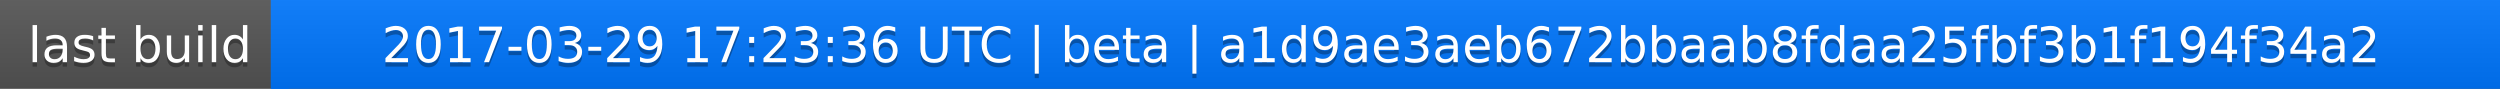
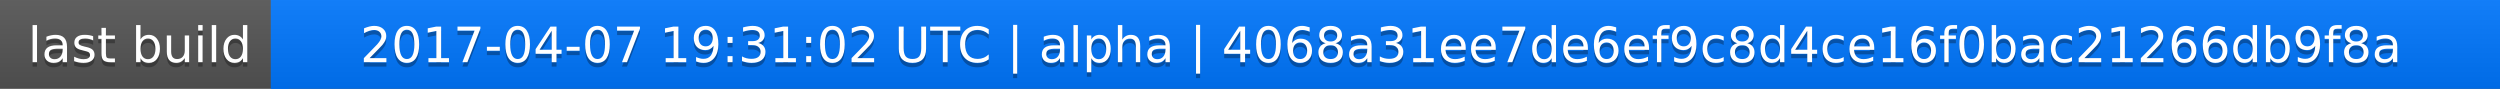
<svg xmlns="http://www.w3.org/2000/svg" width="563" height="20">
  <linearGradient id="a" x2="0" y2="100%">
    <stop offset="0" stop-color="#bbb" stop-opacity=".1" />
    <stop offset="1" stop-opacity=".1" />
  </linearGradient>
  <rect rx="0" width="563" height="20" fill="#555" />
  <rect rx="0" x="61" width="502" height="20" fill="#07f" />
  <path fill="#07f" d="M61 0h4v20h-4z" />
  <rect rx="0" width="563" height="20" fill="url(#a)" />
  <g fill="#fff" text-anchor="middle" font-family="DejaVu Sans,Verdana,Geneva,sans-serif" font-size="11">
    <text x="31.5" y="15" fill="#010101" fill-opacity=".3">last build</text>
    <text x="31.5" y="14">last build</text>
-     <text x="311" y="15" fill="#010101" fill-opacity=".3">2017-03-29 17:23:36 UTC | beta | a1d9ae3aeb672bbaab8fdaa25fbf3b1f194f34a2</text>
-     <text x="311" y="14">2017-03-29 17:23:36 UTC | beta | a1d9ae3aeb672bbaab8fdaa25fbf3b1f194f34a2</text>
+     <text x="311" y="15" fill="#010101" fill-opacity=".3">2017-04-07 19:31:02 UTC | alpha | 4068a31ee7de6ef9c8d4ce16f0bac21266db9f8a</text>
+     <text x="311" y="14">2017-04-07 19:31:02 UTC | alpha | 4068a31ee7de6ef9c8d4ce16f0bac21266db9f8a</text>
  </g>
</svg>
